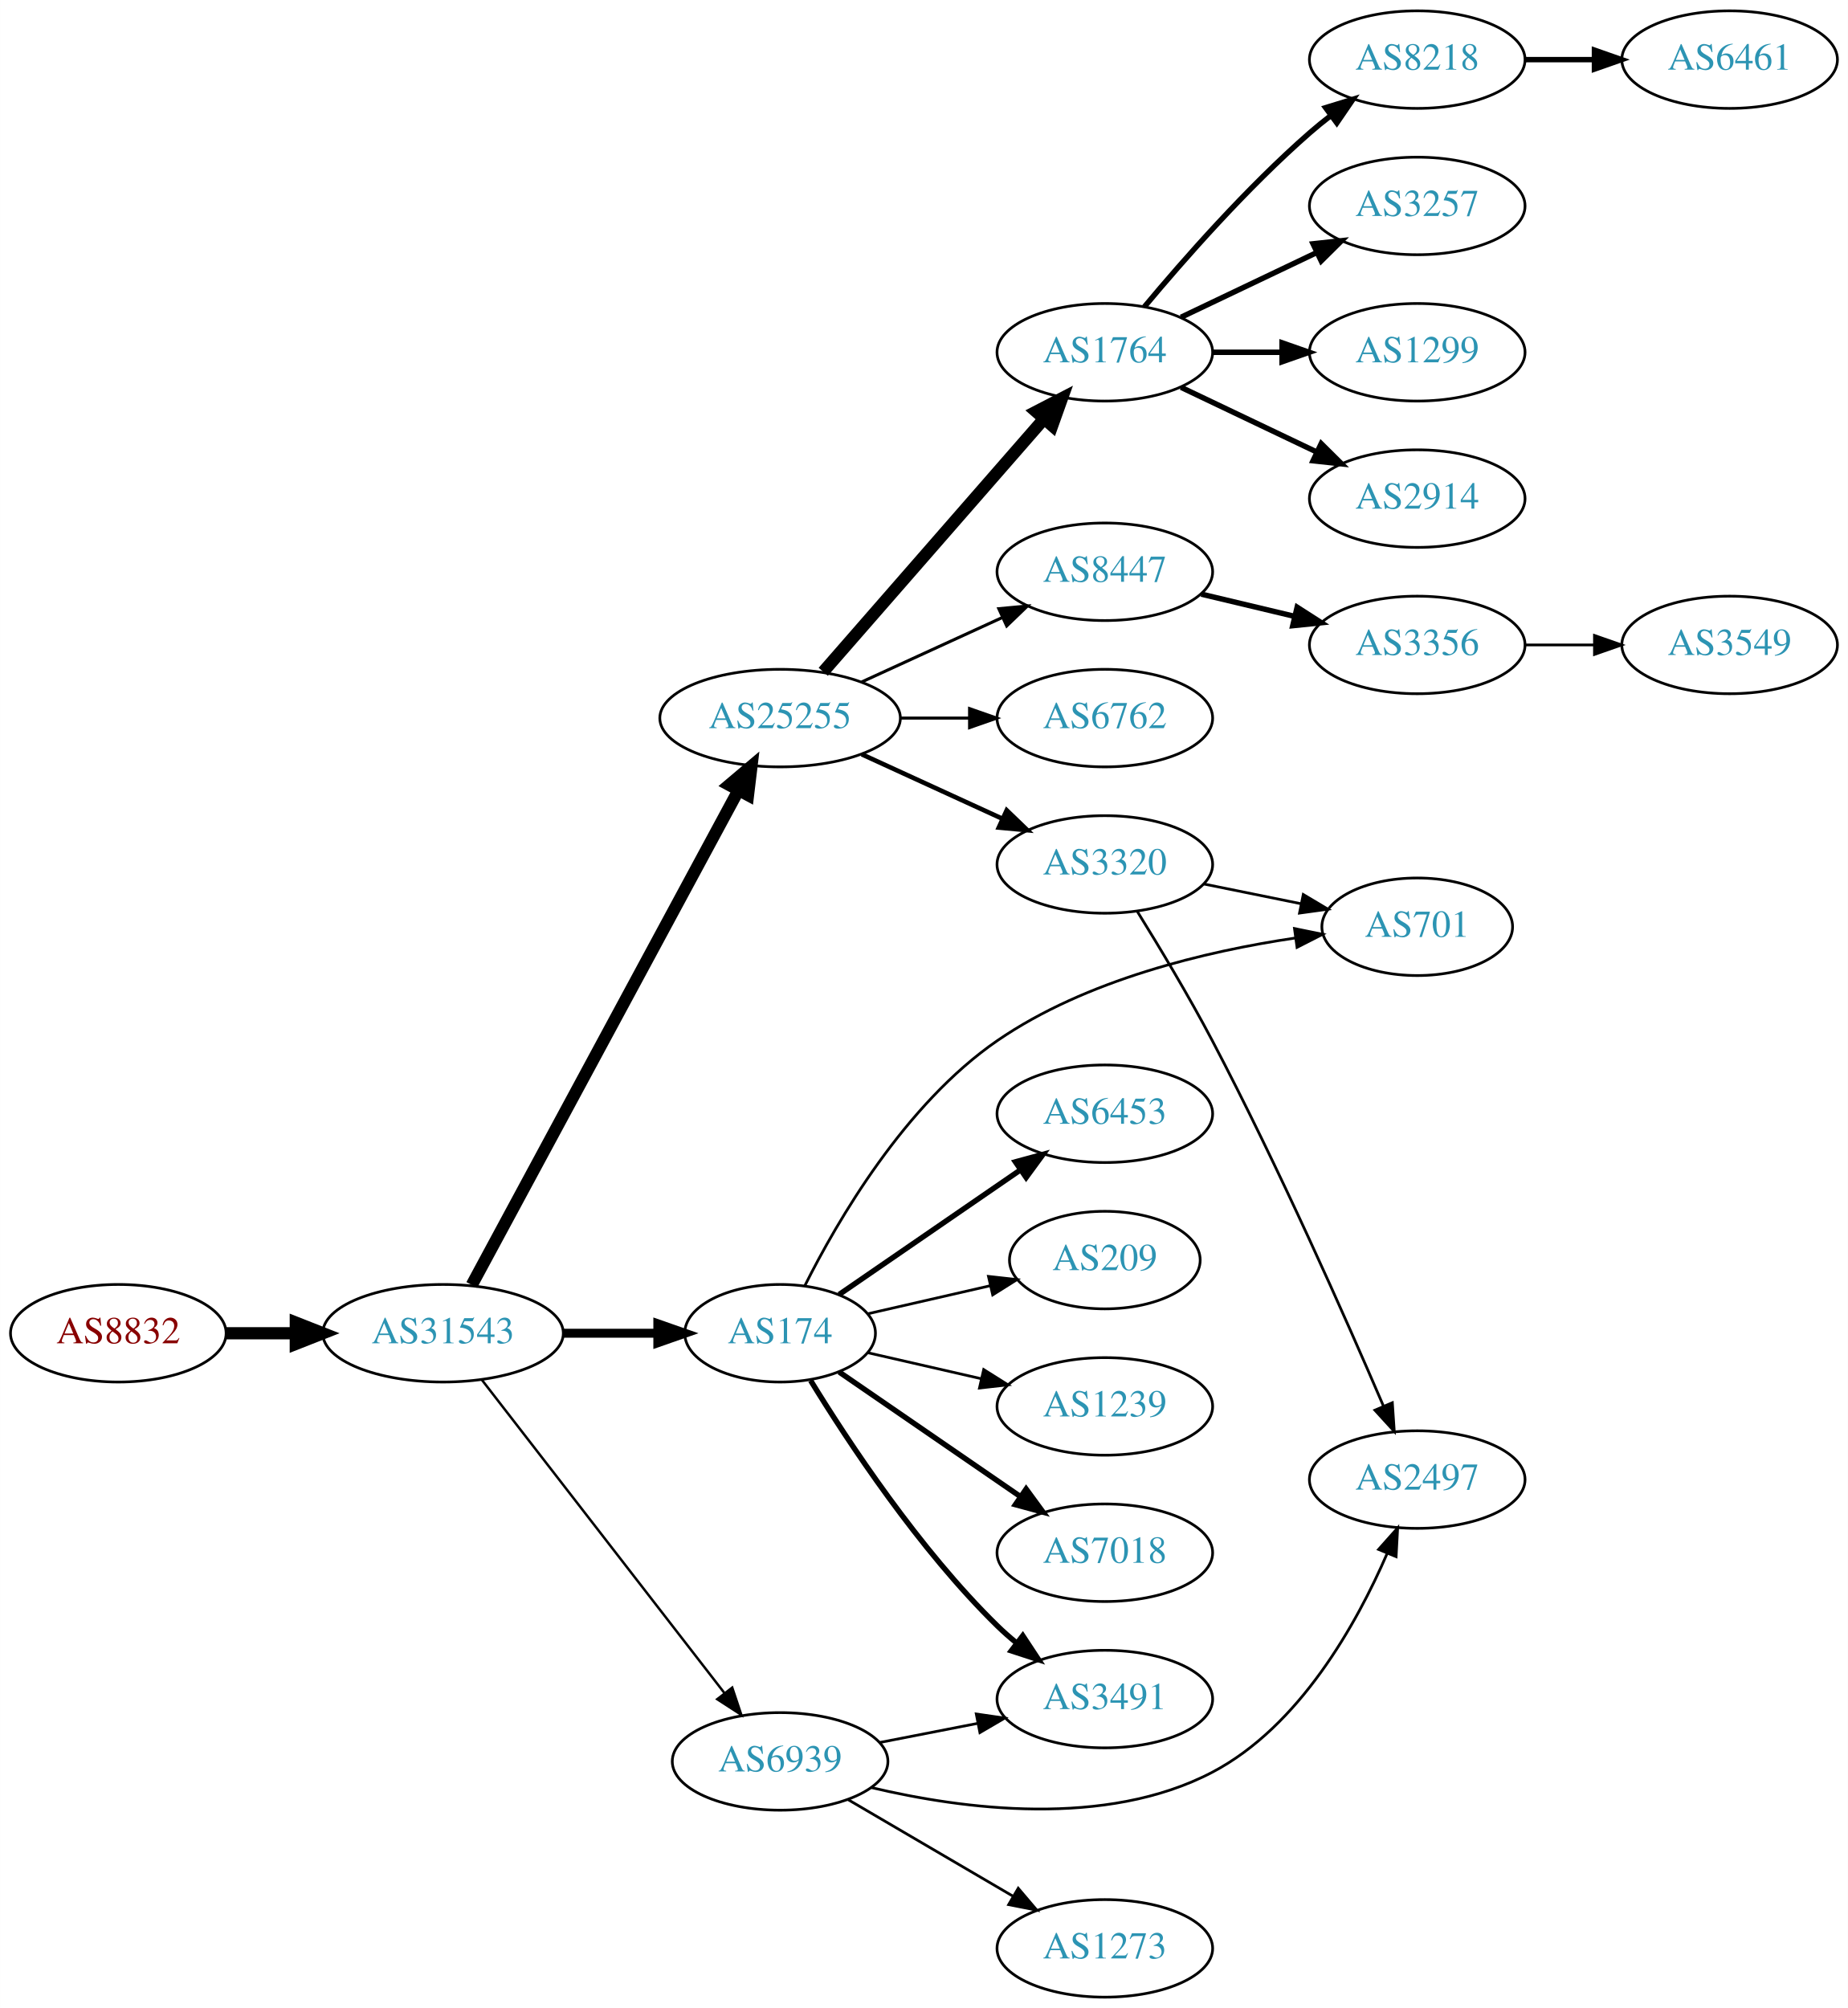
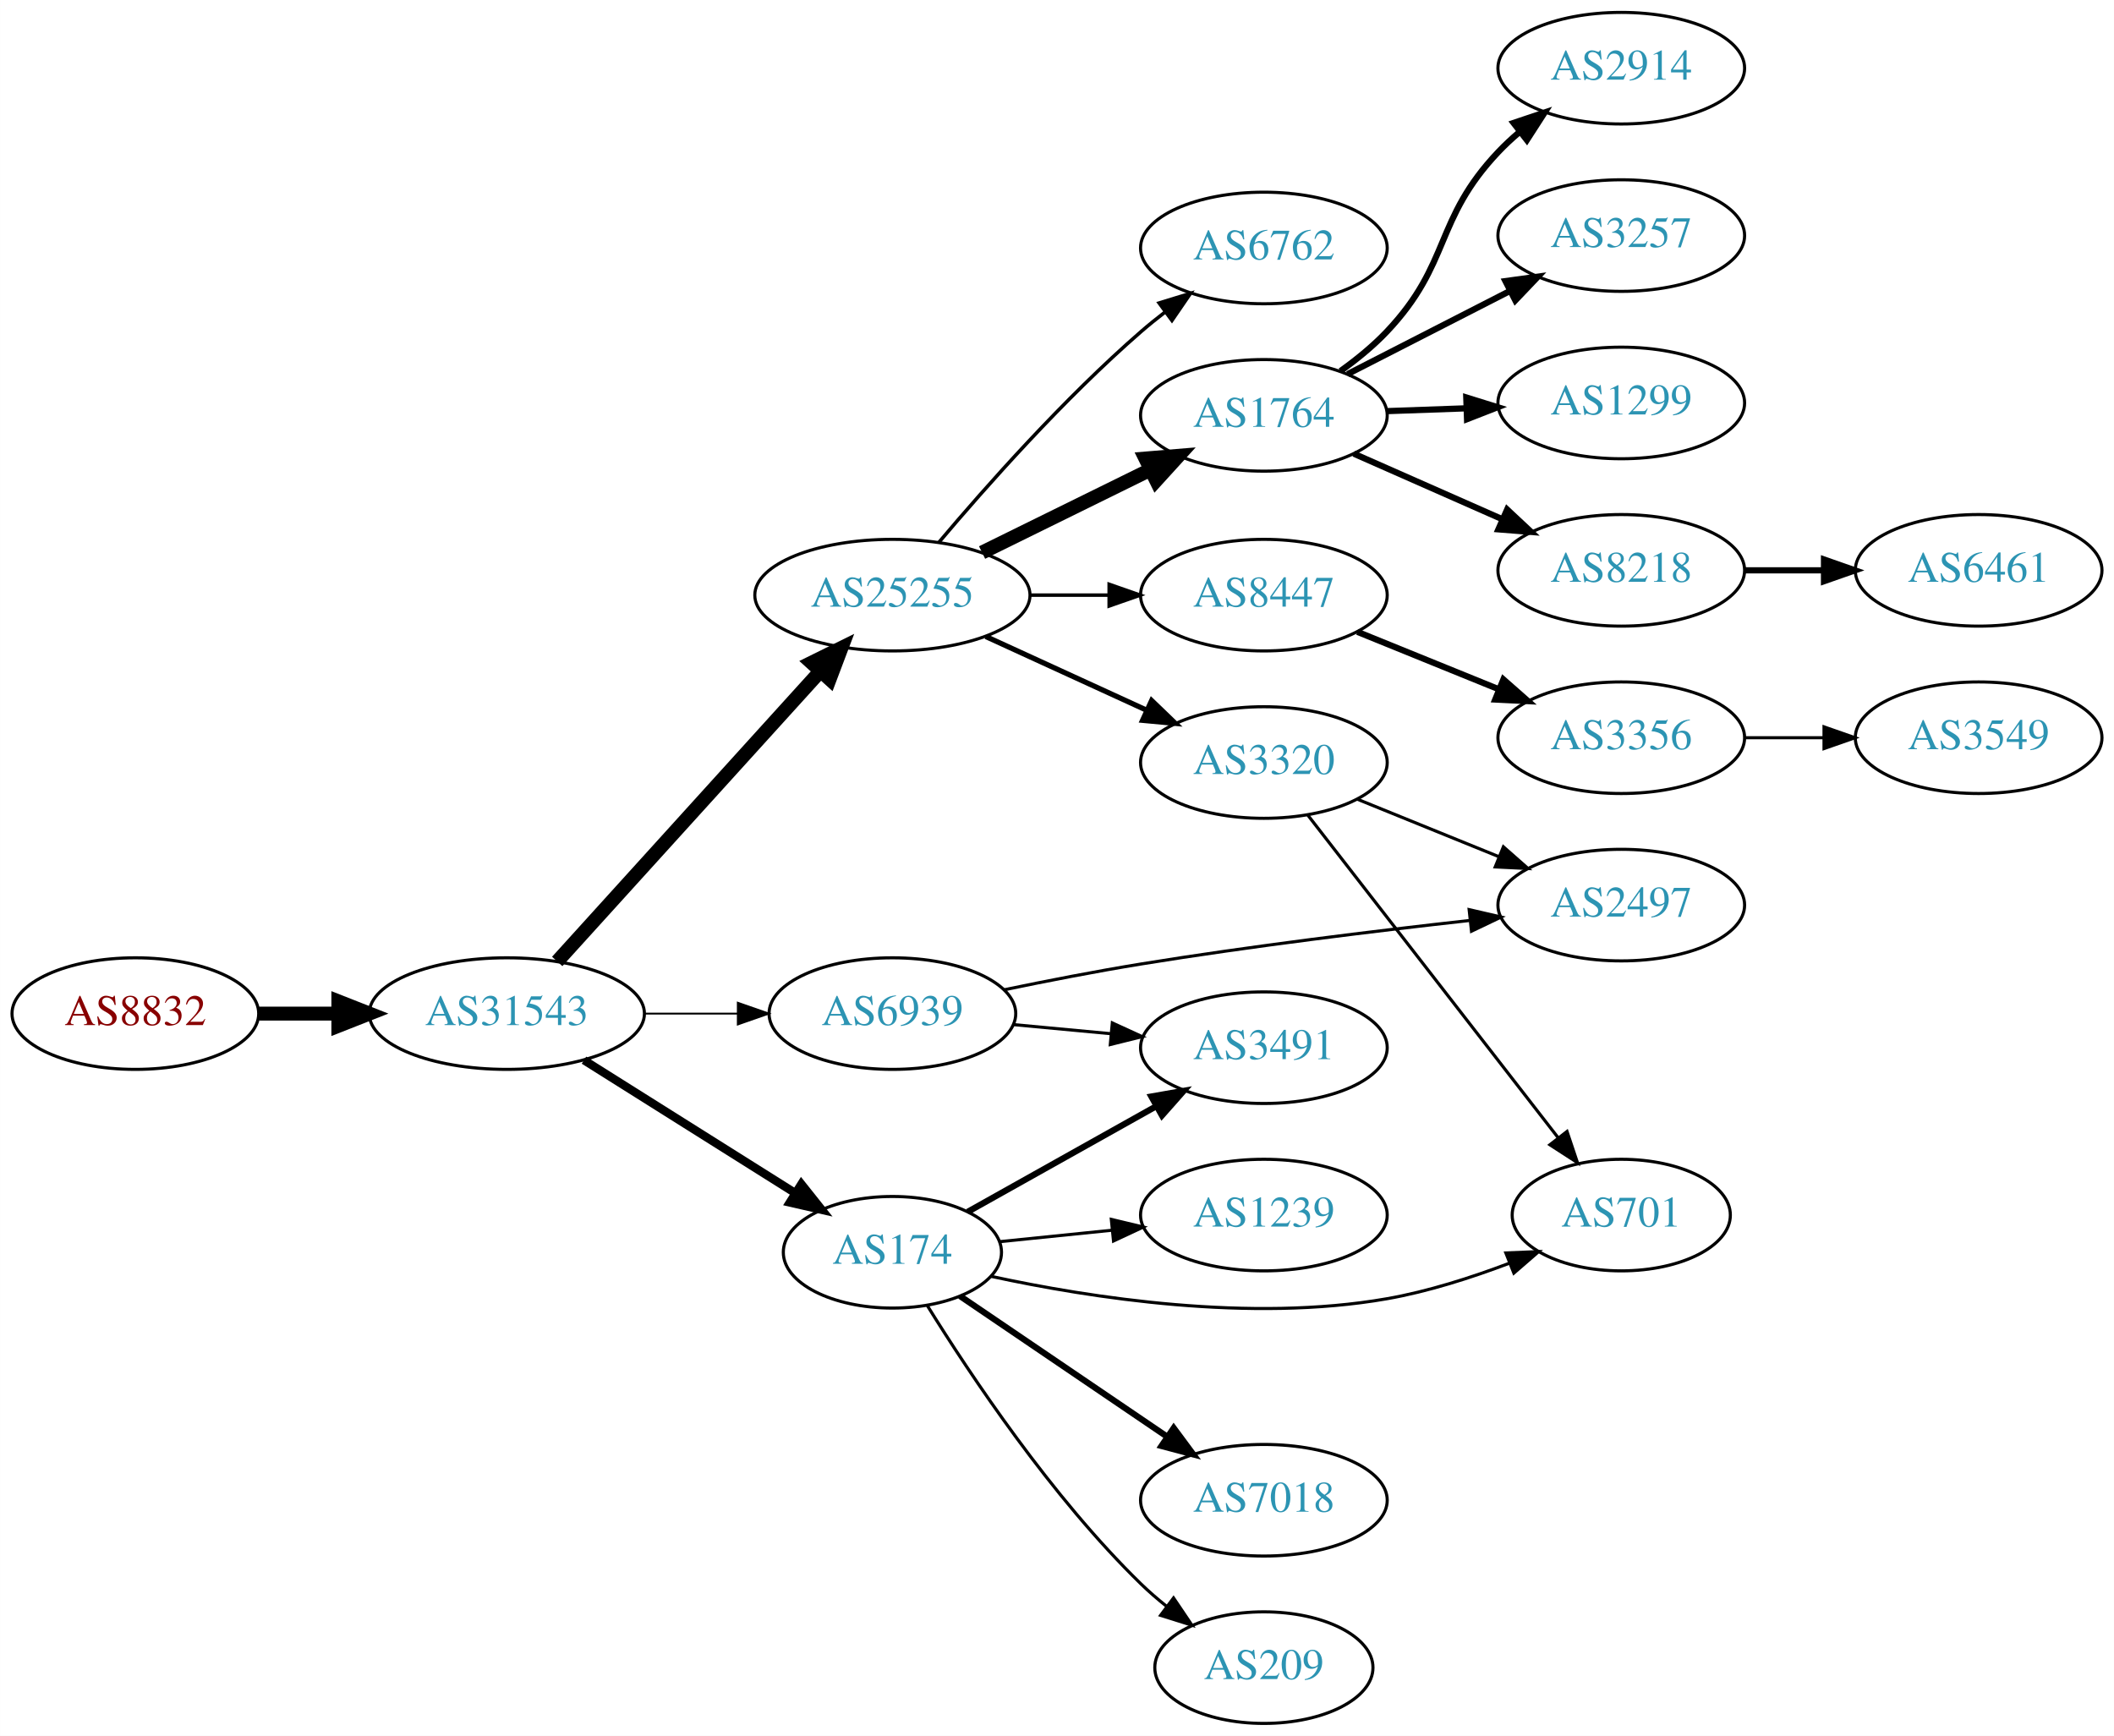
- <svg xmlns="http://www.w3.org/2000/svg" xmlns:xlink="http://www.w3.org/1999/xlink" width="682pt" height="741pt" viewBox="0.00 0.00 681.96 741.00">
-   <g id="graph0" class="graph" transform="scale(1 1) rotate(0) translate(4 737)">
-     <polygon fill="white" stroke="none" points="-4,4 -4,-737 677.956,-737 677.956,4 -4,4" />
+ <svg xmlns="http://www.w3.org/2000/svg" xmlns:xlink="http://www.w3.org/1999/xlink" width="682pt" height="560pt" viewBox="0.00 0.00 681.96 560.00">
+   <g id="graph0" class="graph" transform="scale(1 1) rotate(0) translate(4 556)">
+     <polygon fill="white" stroke="none" points="-4,4 -4,-556 677.956,-556 677.956,4 -4,4" />
    <g id="node1" class="node">
      <g id="a_node1">
        <a xlink:href="/asn/8832" xlink:title="AS8832 ~ Netvoice Data Security GmbH [AT]">
-           <ellipse fill="#ffffff" stroke="black" cx="39.647" cy="-245" rx="39.794" ry="18" />
-           <text text-anchor="middle" x="39.647" y="-241.3" font-family="Times,serif" font-size="14.00" fill="#880000">AS8832</text>
+           <ellipse fill="#ffffff" stroke="black" cx="39.647" cy="-229" rx="39.794" ry="18" />
+           <text text-anchor="middle" x="39.647" y="-225.3" font-family="Times,serif" font-size="14.00" fill="#880000">AS8832</text>
        </a>
      </g>
    </g>
    <g id="node2" class="node">
      <g id="a_node2">
        <a xlink:href="/asn/31543" xlink:title="AS31543 ~ myNET gmbh [AT]">
-           <ellipse fill="#ffffff" stroke="black" cx="159.489" cy="-245" rx="44.393" ry="18" />
-           <text text-anchor="middle" x="159.489" y="-241.3" font-family="Times,serif" font-size="14.00" fill="#2c94b3">AS31543</text>
+           <ellipse fill="#ffffff" stroke="black" cx="159.489" cy="-229" rx="44.393" ry="18" />
+           <text text-anchor="middle" x="159.489" y="-225.3" font-family="Times,serif" font-size="14.00" fill="#2c94b3">AS31543</text>
        </a>
      </g>
    </g>
    <g id="edge1" class="edge">
-       <path fill="none" stroke="black" stroke-width="4.5" d="M79.559,-245C87.662,-245 96.337,-245 104.863,-245" />
-       <polygon fill="black" stroke="black" stroke-width="4.5" points="105.141,-248.938 115.141,-245 105.141,-241.063 105.141,-248.938" />
+       <path fill="none" stroke="black" stroke-width="4.5" d="M79.559,-229C87.662,-229 96.337,-229 104.863,-229" />
+       <polygon fill="black" stroke="black" stroke-width="4.5" points="105.141,-232.938 115.141,-229 105.141,-225.063 105.141,-232.938" />
    </g>
    <g id="node3" class="node">
      <g id="a_node3">
        <a xlink:href="/asn/25255" xlink:title="AS25255 ~ ==&gt; TELE2 AUSTRIA &lt;== [AT]">
-           <ellipse fill="#ffffff" stroke="black" cx="283.881" cy="-472" rx="44.393" ry="18" />
-           <text text-anchor="middle" x="283.881" y="-468.3" font-family="Times,serif" font-size="14.00" fill="#2c94b3">AS25255</text>
+           <ellipse fill="#ffffff" stroke="black" cx="283.881" cy="-364" rx="44.393" ry="18" />
+           <text text-anchor="middle" x="283.881" y="-360.3" font-family="Times,serif" font-size="14.00" fill="#2c94b3">AS25255</text>
        </a>
      </g>
    </g>
    <g id="edge2" class="edge">
-       <path fill="none" stroke="black" stroke-width="4.5" d="M170.093,-262.812C191.498,-302.512 243.217,-398.436 268.493,-445.314" />
-       <polygon fill="black" stroke="black" stroke-width="4.5" points="265.11,-447.337 273.322,-454.27 272.042,-443.6 265.11,-447.337" />
+       <path fill="none" stroke="black" stroke-width="4.5" d="M175.743,-245.825C197.089,-269.37 236.011,-312.302 260.603,-339.426" />
+       <polygon fill="black" stroke="black" stroke-width="4.5" points="257.802,-342.199 267.435,-346.963 263.636,-336.91 257.802,-342.199" />
    </g>
    <g id="node4" class="node">
      <g id="a_node4">
        <a xlink:href="/asn/174" xlink:title="AS174 ~ Cogent Communications [US]">
-           <ellipse fill="#ffffff" stroke="black" cx="283.881" cy="-245" rx="35.194" ry="18" />
-           <text text-anchor="middle" x="283.881" y="-241.3" font-family="Times,serif" font-size="14.00" fill="#2c94b3">AS174</text>
+           <ellipse fill="#ffffff" stroke="black" cx="283.881" cy="-152" rx="35.194" ry="18" />
+           <text text-anchor="middle" x="283.881" y="-148.3" font-family="Times,serif" font-size="14.00" fill="#2c94b3">AS174</text>
        </a>
      </g>
    </g>
    <g id="edge3" class="edge">
-       <path fill="none" stroke="black" stroke-width="3.3" d="M203.985,-245C215.242,-245 227.374,-245 238.668,-245" />
-       <polygon fill="black" stroke="black" stroke-width="3.3" points="238.755,-248.5 248.755,-245 238.755,-241.5 238.755,-248.5" />
+       <path fill="none" stroke="black" stroke-width="2.7" d="M184.378,-213.971C203.857,-201.716 231.49,-184.331 252.534,-171.092" />
+       <polygon fill="black" stroke="black" stroke-width="2.7" points="254.505,-173.987 261.106,-165.699 250.778,-168.062 254.505,-173.987" />
    </g>
    <g id="node5" class="node">
      <g id="a_node5">
        <a xlink:href="/asn/6939" xlink:title="AS6939 ~ Hurricane Electric LLC [US]">
-           <ellipse fill="#ffffff" stroke="black" cx="283.881" cy="-87" rx="39.794" ry="18" />
-           <text text-anchor="middle" x="283.881" y="-83.3" font-family="Times,serif" font-size="14.00" fill="#2c94b3">AS6939</text>
+           <ellipse fill="#ffffff" stroke="black" cx="283.881" cy="-229" rx="39.794" ry="18" />
+           <text text-anchor="middle" x="283.881" y="-225.3" font-family="Times,serif" font-size="14.00" fill="#2c94b3">AS6939</text>
        </a>
      </g>
    </g>
    <g id="edge4" class="edge">
-       <path fill="none" stroke="black" stroke-width="0.9" d="M173.82,-227.79C195.432,-199.891 238.219,-144.656 263.296,-112.283" />
-       <polygon fill="black" stroke="black" stroke-width="0.9" points="266.21,-114.237 269.567,-104.188 260.676,-109.951 266.21,-114.237" />
+       <path fill="none" stroke="black" stroke-width="0.6" d="M203.985,-229C213.674,-229 224.01,-229 233.903,-229" />
+       <polygon fill="black" stroke="black" stroke-width="0.6" points="234.006,-232.5 244.006,-229 234.006,-225.5 234.006,-232.5" />
    </g>
    <g id="node6" class="node">
      <g id="a_node6">
        <a xlink:href="/asn/1764" xlink:title="AS1764 ~ NEXTLAYER-AS [AT]">
-           <ellipse fill="#ffffff" stroke="black" cx="403.724" cy="-607" rx="39.794" ry="18" />
-           <text text-anchor="middle" x="403.724" y="-603.3" font-family="Times,serif" font-size="14.00" fill="#2c94b3">AS1764</text>
+           <ellipse fill="#ffffff" stroke="black" cx="403.724" cy="-422" rx="39.794" ry="18" />
+           <text text-anchor="middle" x="403.724" y="-418.3" font-family="Times,serif" font-size="14.00" fill="#2c94b3">AS1764</text>
        </a>
      </g>
    </g>
    <g id="edge5" class="edge">
-       <path fill="none" stroke="black" stroke-width="4.5" d="M299.806,-489.098C320.349,-512.631 357.468,-555.155 381.064,-582.187" />
-       <polygon fill="black" stroke="black" stroke-width="4.5" points="378.378,-585.097 387.92,-590.041 384.31,-579.918 378.378,-585.097" />
+       <path fill="none" stroke="black" stroke-width="4.5" d="M312.808,-377.745C329.003,-385.716 349.564,-395.836 366.936,-404.386" />
+       <polygon fill="black" stroke="black" stroke-width="4.5" points="365.5,-408.068 376.211,-408.951 368.978,-401.002 365.5,-408.068" />
    </g>
    <g id="node7" class="node">
      <g id="a_node7">
        <a xlink:href="/asn/3320" xlink:title="AS3320 ~ DTAG [DE]">
-           <ellipse fill="#ffffff" stroke="black" cx="403.724" cy="-418" rx="39.794" ry="18" />
-           <text text-anchor="middle" x="403.724" y="-414.3" font-family="Times,serif" font-size="14.00" fill="#2c94b3">AS3320</text>
+           <ellipse fill="#ffffff" stroke="black" cx="403.724" cy="-310" rx="39.794" ry="18" />
+           <text text-anchor="middle" x="403.724" y="-306.3" font-family="Times,serif" font-size="14.00" fill="#2c94b3">AS3320</text>
        </a>
      </g>
    </g>
    <g id="edge6" class="edge">
-       <path fill="none" stroke="black" stroke-width="1.688" d="M314.011,-458.652C329.622,-451.498 349.02,-442.609 365.692,-434.97" />
-       <polygon fill="black" stroke="black" stroke-width="1.688" points="367.511,-437.986 375.144,-430.638 364.595,-431.622 367.511,-437.986" />
+       <path fill="none" stroke="black" stroke-width="1.688" d="M314.011,-350.652C329.622,-343.498 349.02,-334.609 365.692,-326.97" />
+       <polygon fill="black" stroke="black" stroke-width="1.688" points="367.511,-329.986 375.144,-322.638 364.595,-323.622 367.511,-329.986" />
    </g>
    <g id="node8" class="node">
      <g id="a_node8">
-         <a xlink:href="/asn/6762" xlink:title="AS6762 ~ TELECOM ITALIA SPARKLE S.p.A. [IT]">
-           <ellipse fill="#ffffff" stroke="black" cx="403.724" cy="-472" rx="39.794" ry="18" />
-           <text text-anchor="middle" x="403.724" y="-468.3" font-family="Times,serif" font-size="14.00" fill="#2c94b3">AS6762</text>
+         <a xlink:href="/asn/8447" xlink:title="AS8447 ~ A1 Telekom Austria AG [AT]">
+           <ellipse fill="#ffffff" stroke="black" cx="403.724" cy="-364" rx="39.794" ry="18" />
+           <text text-anchor="middle" x="403.724" y="-360.3" font-family="Times,serif" font-size="14.00" fill="#2c94b3">AS8447</text>
        </a>
      </g>
    </g>
    <g id="edge7" class="edge">
-       <path fill="none" stroke="black" stroke-width="1.125" d="M328.092,-472C336.405,-472 345.168,-472 353.65,-472" />
-       <polygon fill="black" stroke="black" stroke-width="1.125" points="353.809,-475.5 363.809,-472 353.809,-468.5 353.809,-475.5" />
+       <path fill="none" stroke="black" stroke-width="1.125" d="M328.092,-364C336.405,-364 345.168,-364 353.65,-364" />
+       <polygon fill="black" stroke="black" stroke-width="1.125" points="353.809,-367.5 363.809,-364 353.809,-360.5 353.809,-367.5" />
    </g>
    <g id="node9" class="node">
      <g id="a_node9">
-         <a xlink:href="/asn/8447" xlink:title="AS8447 ~ A1 Telekom Austria AG [AT]">
-           <ellipse fill="#ffffff" stroke="black" cx="403.724" cy="-526" rx="39.794" ry="18" />
-           <text text-anchor="middle" x="403.724" y="-522.3" font-family="Times,serif" font-size="14.00" fill="#2c94b3">AS8447</text>
+         <a xlink:href="/asn/6762" xlink:title="AS6762 ~ TELECOM ITALIA SPARKLE S.p.A. [IT]">
+           <ellipse fill="#ffffff" stroke="black" cx="403.724" cy="-476" rx="39.794" ry="18" />
+           <text text-anchor="middle" x="403.724" y="-472.3" font-family="Times,serif" font-size="14.00" fill="#2c94b3">AS6762</text>
        </a>
      </g>
    </g>
    <g id="edge8" class="edge">
-       <path fill="none" stroke="black" stroke-width="1.125" d="M314.011,-485.348C329.622,-492.502 349.02,-501.391 365.692,-509.03" />
-       <polygon fill="black" stroke="black" stroke-width="1.125" points="364.595,-512.378 375.144,-513.362 367.511,-506.014 364.595,-512.378" />
+       <path fill="none" stroke="black" stroke-width="1.125" d="M298.816,-380.966C313.938,-398.875 339.258,-427.439 364.077,-449 366.549,-451.147 369.191,-453.282 371.891,-455.357" />
+       <polygon fill="black" stroke="black" stroke-width="1.125" points="369.919,-458.251 380.05,-461.351 374.063,-452.61 369.919,-458.251" />
+     </g>
+     <g id="node14" class="node">
+       <g id="a_node14">
+         <a xlink:href="/asn/701" xlink:title="AS701 ~ UUNET [US]">
+           <ellipse fill="#ffffff" stroke="black" cx="519.017" cy="-164" rx="35.194" ry="18" />
+           <text text-anchor="middle" x="519.017" y="-160.3" font-family="Times,serif" font-size="14.00" fill="#2c94b3">AS701</text>
+         </a>
+       </g>
+     </g>
+     <g id="edge19" class="edge">
+       <path fill="none" stroke="black" d="M315.753,-144.227C347.835,-137.28 399.405,-129.293 443.37,-137 456.652,-139.328 470.685,-143.821 482.955,-148.483" />
+       <polygon fill="black" stroke="black" points="481.784,-151.784 492.37,-152.221 484.367,-145.278 481.784,-151.784" />
+     </g>
+     <g id="node16" class="node">
+       <g id="a_node16">
+         <a xlink:href="/asn/3491" xlink:title="AS3491 ~ PCCW Global, Inc. [US]">
+           <ellipse fill="#ffffff" stroke="black" cx="403.724" cy="-218" rx="39.794" ry="18" />
+           <text text-anchor="middle" x="403.724" y="-214.3" font-family="Times,serif" font-size="14.00" fill="#2c94b3">AS3491</text>
+         </a>
+       </g>
+     </g>
+     <g id="edge15" class="edge">
+       <path fill="none" stroke="black" stroke-width="2" d="M308.163,-165.039C325.535,-174.769 349.527,-188.206 368.997,-199.111" />
+       <polygon fill="black" stroke="black" stroke-width="2" points="367.428,-202.243 377.863,-204.076 370.848,-196.136 367.428,-202.243" />
+     </g>
+     <g id="node17" class="node">
+       <g id="a_node17">
+         <a xlink:href="/asn/1239" xlink:title="AS1239 ~ Sprint [US]">
+           <ellipse fill="#ffffff" stroke="black" cx="403.724" cy="-164" rx="39.794" ry="18" />
+           <text text-anchor="middle" x="403.724" y="-160.3" font-family="Times,serif" font-size="14.00" fill="#2c94b3">AS1239</text>
+         </a>
+       </g>
+     </g>
+     <g id="edge16" class="edge">
+       <path fill="none" stroke="black" d="M318.65,-155.439C329.915,-156.586 342.689,-157.887 354.818,-159.122" />
+       <polygon fill="black" stroke="black" points="354.504,-162.608 364.807,-160.139 355.213,-155.644 354.504,-162.608" />
+     </g>
+     <g id="node18" class="node">
+       <g id="a_node18">
+         <a xlink:href="/asn/7018" xlink:title="AS7018 ~ AT&amp;T Services, Inc. [US]">
+           <ellipse fill="#ffffff" stroke="black" cx="403.724" cy="-72" rx="39.794" ry="18" />
+           <text text-anchor="middle" x="403.724" y="-68.3" font-family="Times,serif" font-size="14.00" fill="#2c94b3">AS7018</text>
+         </a>
+       </g>
+     </g>
+     <g id="edge17" class="edge">
+       <path fill="none" stroke="black" stroke-width="2" d="M305.678,-137.882C324.179,-125.322 351.468,-106.796 372.4,-92.586" />
+       <polygon fill="black" stroke="black" stroke-width="2" points="374.63,-95.302 380.938,-86.79 370.698,-89.511 374.63,-95.302" />
+     </g>
+     <g id="node19" class="node">
+       <g id="a_node19">
+         <a xlink:href="/asn/209" xlink:title="AS209 ~ CenturyLink Communications, LLC [US]">
+           <ellipse fill="#ffffff" stroke="black" cx="403.724" cy="-18" rx="35.194" ry="18" />
+           <text text-anchor="middle" x="403.724" y="-14.3" font-family="Times,serif" font-size="14.00" fill="#2c94b3">AS209</text>
+         </a>
+       </g>
+     </g>
+     <g id="edge18" class="edge">
+       <path fill="none" stroke="black" d="M295.181,-134.73C309.027,-112.397 335.256,-73.044 364.077,-45 366.618,-42.528 369.405,-40.119 372.283,-37.824" />
+       <polygon fill="black" stroke="black" points="374.579,-40.478 380.502,-31.694 370.394,-34.866 374.579,-40.478" />
    </g>
    <g id="node15" class="node">
      <g id="a_node15">
-         <a xlink:href="/asn/701" xlink:title="AS701 ~ UUNET [US]">
-           <ellipse fill="#ffffff" stroke="black" cx="519.017" cy="-395" rx="35.194" ry="18" />
-           <text text-anchor="middle" x="519.017" y="-391.3" font-family="Times,serif" font-size="14.00" fill="#2c94b3">AS701</text>
-         </a>
-       </g>
-     </g>
-     <g id="edge20" class="edge">
-       <path fill="none" stroke="black" d="M292.959,-262.439C305.006,-286.5 329.971,-329.556 364.077,-353 396.831,-375.514 441.223,-385.985 473.92,-390.839" />
-       <polygon fill="black" stroke="black" points="473.715,-394.344 484.096,-392.226 474.66,-387.408 473.715,-394.344" />
-     </g>
-     <g id="node16" class="node">
-       <g id="a_node16">
-         <a xlink:href="/asn/1239" xlink:title="AS1239 ~ Sprint [US]">
-           <ellipse fill="#ffffff" stroke="black" cx="403.724" cy="-218" rx="39.794" ry="18" />
-           <text text-anchor="middle" x="403.724" y="-214.3" font-family="Times,serif" font-size="14.00" fill="#2c94b3">AS1239</text>
-         </a>
-       </g>
-     </g>
-     <g id="edge15" class="edge">
-       <path fill="none" stroke="black" d="M316.151,-237.835C328.991,-234.894 344.095,-231.433 358.063,-228.233" />
-       <polygon fill="black" stroke="black" points="359.018,-231.605 367.983,-225.96 357.454,-224.781 359.018,-231.605" />
-     </g>
-     <g id="node17" class="node">
-       <g id="a_node17">
-         <a xlink:href="/asn/7018" xlink:title="AS7018 ~ AT&amp;T Services, Inc. [US]">
-           <ellipse fill="#ffffff" stroke="black" cx="403.724" cy="-164" rx="39.794" ry="18" />
-           <text text-anchor="middle" x="403.724" y="-160.3" font-family="Times,serif" font-size="14.00" fill="#2c94b3">AS7018</text>
-         </a>
-       </g>
-     </g>
-     <g id="edge16" class="edge">
-       <path fill="none" stroke="black" stroke-width="2" d="M305.678,-230.705C324.261,-217.932 351.712,-199.063 372.68,-184.651" />
-       <polygon fill="black" stroke="black" stroke-width="2" points="374.68,-187.524 380.938,-178.975 370.714,-181.755 374.68,-187.524" />
-     </g>
-     <g id="node18" class="node">
-       <g id="a_node18">
-         <a xlink:href="/asn/3491" xlink:title="AS3491 ~ PCCW Global, Inc. [US]">
-           <ellipse fill="#ffffff" stroke="black" cx="403.724" cy="-110" rx="39.794" ry="18" />
-           <text text-anchor="middle" x="403.724" y="-106.3" font-family="Times,serif" font-size="14.00" fill="#2c94b3">AS3491</text>
-         </a>
-       </g>
-     </g>
-     <g id="edge17" class="edge">
-       <path fill="none" stroke="black" stroke-width="2" d="M295.147,-227.56C308.955,-205.009 335.144,-165.278 364.077,-137 366.217,-134.908 368.535,-132.863 370.934,-130.894" />
-       <polygon fill="black" stroke="black" stroke-width="2" points="373.445,-133.382 379.276,-124.536 369.201,-127.815 373.445,-133.382" />
-     </g>
-     <g id="node19" class="node">
-       <g id="a_node19">
-         <a xlink:href="/asn/6453" xlink:title="AS6453 ~ TATA COMMUNICATIONS (AMERICA) INC [US]">
-           <ellipse fill="#ffffff" stroke="black" cx="403.724" cy="-326" rx="39.794" ry="18" />
-           <text text-anchor="middle" x="403.724" y="-322.3" font-family="Times,serif" font-size="14.00" fill="#2c94b3">AS6453</text>
-         </a>
-       </g>
-     </g>
-     <g id="edge18" class="edge">
-       <path fill="none" stroke="black" stroke-width="2" d="M305.678,-259.295C324.261,-272.068 351.712,-290.937 372.68,-305.349" />
-       <polygon fill="black" stroke="black" stroke-width="2" points="370.714,-308.245 380.938,-311.025 374.68,-302.476 370.714,-308.245" />
-     </g>
-     <g id="node20" class="node">
-       <g id="a_node20">
-         <a xlink:href="/asn/209" xlink:title="AS209 ~ CenturyLink Communications, LLC [US]">
-           <ellipse fill="#ffffff" stroke="black" cx="403.724" cy="-272" rx="35.194" ry="18" />
-           <text text-anchor="middle" x="403.724" y="-268.3" font-family="Times,serif" font-size="14.00" fill="#2c94b3">AS209</text>
-         </a>
-       </g>
-     </g>
-     <g id="edge19" class="edge">
-       <path fill="none" stroke="black" d="M316.151,-252.165C330.002,-255.338 346.488,-259.115 361.34,-262.518" />
-       <polygon fill="black" stroke="black" points="360.778,-265.98 371.307,-264.802 362.342,-259.157 360.778,-265.98" />
-     </g>
-     <g id="node14" class="node">
-       <g id="a_node14">
        <a xlink:href="/asn/2497" xlink:title="AS2497 ~ Internet Initiative Japan Inc. [JP]">
-           <ellipse fill="#ffffff" stroke="black" cx="519.017" cy="-191" rx="39.794" ry="18" />
-           <text text-anchor="middle" x="519.017" y="-187.3" font-family="Times,serif" font-size="14.00" fill="#2c94b3">AS2497</text>
-         </a>
-       </g>
-     </g>
-     <g id="edge25" class="edge">
-       <path fill="none" stroke="black" d="M317.634,-77.328C351.231,-69.35 404.004,-62.355 443.37,-83 475.588,-99.896 496.648,-137.706 507.94,-163.782" />
-       <polygon fill="black" stroke="black" points="504.748,-165.221 511.793,-173.134 511.22,-162.555 504.748,-165.221" />
+           <ellipse fill="#ffffff" stroke="black" cx="519.017" cy="-264" rx="39.794" ry="18" />
+           <text text-anchor="middle" x="519.017" y="-260.3" font-family="Times,serif" font-size="14.00" fill="#2c94b3">AS2497</text>
+         </a>
+       </g>
+     </g>
+     <g id="edge23" class="edge">
+       <path fill="none" stroke="black" d="M319.863,-236.668C333.604,-239.522 349.539,-242.638 364.077,-245 399.385,-250.737 439.5,-255.636 469.926,-259.022" />
+       <polygon fill="black" stroke="black" points="469.938,-262.544 480.26,-260.155 470.701,-255.586 469.938,-262.544" />
    </g>
    <g id="edge24" class="edge">
-       <path fill="none" stroke="black" d="M320.558,-93.963C331.989,-96.194 344.811,-98.697 356.865,-101.049" />
-       <polygon fill="black" stroke="black" points="356.277,-104.501 366.762,-102.981 357.618,-97.63 356.277,-104.501" />
-     </g>
-     <g id="node24" class="node">
-       <g id="a_node24">
-         <a xlink:href="/asn/1273" xlink:title="AS1273 ~ Vodafone Group PLC [EU]">
-           <ellipse fill="#ffffff" stroke="black" cx="403.724" cy="-18" rx="39.794" ry="18" />
-           <text text-anchor="middle" x="403.724" y="-14.3" font-family="Times,serif" font-size="14.00" fill="#2c94b3">AS1273</text>
-         </a>
-       </g>
-     </g>
-     <g id="edge26" class="edge">
-       <path fill="none" stroke="black" d="M309.013,-72.87C326.568,-62.591 350.543,-48.553 369.848,-37.25" />
-       <polygon fill="black" stroke="black" points="371.763,-40.184 378.624,-32.111 368.226,-34.143 371.763,-40.184" />
+       <path fill="none" stroke="black" d="M322.816,-225.459C332.808,-224.526 343.725,-223.507 354.191,-222.53" />
+       <polygon fill="black" stroke="black" points="354.825,-225.986 364.456,-221.572 354.174,-219.017 354.825,-225.986" />
    </g>
    <g id="node10" class="node">
      <g id="a_node10">
-         <a xlink:href="/asn/3257" xlink:title="AS3257 ~ GTT [DE]">
-           <ellipse fill="#ffffff" stroke="black" cx="519.017" cy="-661" rx="39.794" ry="18" />
-           <text text-anchor="middle" x="519.017" y="-657.3" font-family="Times,serif" font-size="14.00" fill="#2c94b3">AS3257</text>
+         <a xlink:href="/asn/2914" xlink:title="AS2914 ~ NTT America, Inc. [US]">
+           <ellipse fill="#ffffff" stroke="black" cx="519.017" cy="-534" rx="39.794" ry="18" />
+           <text text-anchor="middle" x="519.017" y="-530.3" font-family="Times,serif" font-size="14.00" fill="#2c94b3">AS2914</text>
        </a>
      </g>
    </g>
    <g id="edge9" class="edge">
-       <path fill="none" stroke="black" stroke-width="2" d="M431.86,-619.934C446.854,-627.081 465.675,-636.052 481.898,-643.785" />
-       <polygon fill="black" stroke="black" stroke-width="2" points="480.569,-647.028 491.102,-648.171 483.581,-640.709 480.569,-647.028" />
+       <path fill="none" stroke="black" stroke-width="2" d="M428.426,-436.285C433.678,-440.048 438.98,-444.365 443.37,-449 464.233,-471.028 458.507,-484.972 479.37,-507 481.428,-509.173 483.686,-511.276 486.046,-513.284" />
+       <polygon fill="black" stroke="black" stroke-width="2" points="484.272,-516.338 494.314,-519.715 488.569,-510.813 484.272,-516.338" />
    </g>
    <g id="node11" class="node">
      <g id="a_node11">
-         <a xlink:href="/asn/1299" xlink:title="AS1299 ~ Telia Carrier [EU]">
-           <ellipse fill="#ffffff" stroke="black" cx="519.017" cy="-607" rx="39.794" ry="18" />
-           <text text-anchor="middle" x="519.017" y="-603.3" font-family="Times,serif" font-size="14.00" fill="#2c94b3">AS1299</text>
+         <a xlink:href="/asn/3257" xlink:title="AS3257 ~ GTT [DE]">
+           <ellipse fill="#ffffff" stroke="black" cx="519.017" cy="-480" rx="39.794" ry="18" />
+           <text text-anchor="middle" x="519.017" y="-476.3" font-family="Times,serif" font-size="14.00" fill="#2c94b3">AS3257</text>
        </a>
      </g>
    </g>
    <g id="edge10" class="edge">
-       <path fill="none" stroke="black" stroke-width="2" d="M443.396,-607C451.599,-607 460.363,-607 468.895,-607" />
-       <polygon fill="black" stroke="black" stroke-width="2" points="469.134,-610.5 479.134,-607 469.134,-603.5 469.134,-610.5" />
+       <path fill="none" stroke="black" stroke-width="2" d="M430.715,-435.306C446.259,-443.264 466.21,-453.478 483.115,-462.132" />
+       <polygon fill="black" stroke="black" stroke-width="2" points="481.65,-465.314 492.146,-466.756 484.84,-459.083 481.65,-465.314" />
    </g>
    <g id="node12" class="node">
      <g id="a_node12">
-         <a xlink:href="/asn/2914" xlink:title="AS2914 ~ NTT America, Inc. [US]">
-           <ellipse fill="#ffffff" stroke="black" cx="519.017" cy="-553" rx="39.794" ry="18" />
-           <text text-anchor="middle" x="519.017" y="-549.3" font-family="Times,serif" font-size="14.00" fill="#2c94b3">AS2914</text>
+         <a xlink:href="/asn/1299" xlink:title="AS1299 ~ Telia Carrier [EU]">
+           <ellipse fill="#ffffff" stroke="black" cx="519.017" cy="-426" rx="39.794" ry="18" />
+           <text text-anchor="middle" x="519.017" y="-422.3" font-family="Times,serif" font-size="14.00" fill="#2c94b3">AS1299</text>
        </a>
      </g>
    </g>
    <g id="edge11" class="edge">
-       <path fill="none" stroke="black" stroke-width="2" d="M431.86,-594.066C446.854,-586.919 465.675,-577.948 481.898,-570.215" />
-       <polygon fill="black" stroke="black" stroke-width="2" points="483.581,-573.291 491.102,-565.829 480.569,-566.972 483.581,-573.291" />
+       <path fill="none" stroke="black" stroke-width="2" d="M443.396,-423.365C451.599,-423.655 460.363,-423.964 468.895,-424.266" />
+       <polygon fill="black" stroke="black" stroke-width="2" points="469.017,-427.772 479.134,-424.627 469.264,-420.776 469.017,-427.772" />
    </g>
    <g id="node13" class="node">
      <g id="a_node13">
        <a xlink:href="/asn/8218" xlink:title="AS8218 ~ legacy Neotelecoms [FR]">
-           <ellipse fill="#ffffff" stroke="black" cx="519.017" cy="-715" rx="39.794" ry="18" />
-           <text text-anchor="middle" x="519.017" y="-711.3" font-family="Times,serif" font-size="14.00" fill="#2c94b3">AS8218</text>
+           <ellipse fill="#ffffff" stroke="black" cx="519.017" cy="-372" rx="39.794" ry="18" />
+           <text text-anchor="middle" x="519.017" y="-368.3" font-family="Times,serif" font-size="14.00" fill="#2c94b3">AS8218</text>
        </a>
      </g>
    </g>
    <g id="edge12" class="edge">
-       <path fill="none" stroke="black" stroke-width="2" d="M418.354,-623.817C432.636,-640.929 456.183,-667.745 479.37,-688 481.836,-690.154 484.475,-692.294 487.172,-694.372" />
-       <polygon fill="black" stroke="black" stroke-width="2" points="485.197,-697.264 495.326,-700.37 489.345,-691.625 485.197,-697.264" />
+       <path fill="none" stroke="black" stroke-width="2" d="M432.729,-409.64C447.163,-403.27 464.964,-395.414 480.563,-388.53" />
+       <polygon fill="black" stroke="black" stroke-width="2" points="482.206,-391.63 489.941,-384.391 479.379,-385.226 482.206,-391.63" />
    </g>
    <g id="edge13" class="edge">
-       <path fill="none" stroke="black" d="M415.728,-400.627C423.752,-387.695 434.694,-369.501 443.37,-353 467.795,-306.551 492.594,-250.606 506.568,-218.093" />
-       <polygon fill="black" stroke="black" points="509.832,-219.363 510.545,-208.792 503.396,-216.611 509.832,-219.363" />
+       <path fill="none" stroke="black" d="M417.942,-292.966C437.811,-267.361 475.495,-218.798 498.523,-189.121" />
+       <polygon fill="black" stroke="black" points="501.518,-190.971 504.883,-180.925 495.987,-186.68 501.518,-190.971" />
    </g>
    <g id="edge14" class="edge">
-       <path fill="none" stroke="black" d="M440.26,-410.786C451.603,-408.483 464.264,-405.913 476.02,-403.526" />
-       <polygon fill="black" stroke="black" points="476.96,-406.907 486.064,-401.487 475.567,-400.047 476.96,-406.907" />
+       <path fill="none" stroke="black" d="M433.9,-298.154C447.775,-292.52 464.552,-285.708 479.461,-279.654" />
+       <polygon fill="black" stroke="black" points="480.991,-282.811 488.94,-275.806 478.358,-276.325 480.991,-282.811" />
+     </g>
+     <g id="node20" class="node">
+       <g id="a_node20">
+         <a xlink:href="/asn/3356" xlink:title="AS3356 ~ Level 3 Parent, LLC [US]">
+           <ellipse fill="#ffffff" stroke="black" cx="519.017" cy="-318" rx="39.794" ry="18" />
+           <text text-anchor="middle" x="519.017" y="-314.3" font-family="Times,serif" font-size="14.00" fill="#2c94b3">AS3356</text>
+         </a>
+       </g>
+     </g>
+     <g id="edge20" class="edge">
+       <path fill="none" stroke="black" stroke-width="2" d="M433.9,-352.154C447.775,-346.52 464.552,-339.708 479.461,-333.654" />
+       <polygon fill="black" stroke="black" stroke-width="2" points="480.991,-336.811 488.94,-329.806 478.358,-330.325 480.991,-336.811" />
+     </g>
+     <g id="node22" class="node">
+       <g id="a_node22">
+         <a xlink:href="/asn/6461" xlink:title="AS6461 ~ Zayo Bandwidth [US]">
+           <ellipse fill="#ffffff" stroke="black" cx="634.31" cy="-372" rx="39.794" ry="18" />
+           <text text-anchor="middle" x="634.31" y="-368.3" font-family="Times,serif" font-size="14.00" fill="#2c94b3">AS6461</text>
+         </a>
+       </g>
+     </g>
+     <g id="edge22" class="edge">
+       <path fill="none" stroke="black" stroke-width="2" d="M558.689,-372C566.892,-372 575.656,-372 584.188,-372" />
+       <polygon fill="black" stroke="black" stroke-width="2" points="584.427,-375.5 594.427,-372 584.427,-368.5 584.427,-375.5" />
    </g>
    <g id="node21" class="node">
      <g id="a_node21">
-         <a xlink:href="/asn/3356" xlink:title="AS3356 ~ Level 3 Parent, LLC [US]">
-           <ellipse fill="#ffffff" stroke="black" cx="519.017" cy="-499" rx="39.794" ry="18" />
-           <text text-anchor="middle" x="519.017" y="-495.3" font-family="Times,serif" font-size="14.00" fill="#2c94b3">AS3356</text>
+         <a xlink:href="/asn/3549" xlink:title="AS3549 ~ Level 3 Parent, LLC [US]">
+           <ellipse fill="#ffffff" stroke="black" cx="634.31" cy="-318" rx="39.794" ry="18" />
+           <text text-anchor="middle" x="634.31" y="-314.3" font-family="Times,serif" font-size="14.00" fill="#2c94b3">AS3549</text>
        </a>
      </g>
    </g>
    <g id="edge21" class="edge">
-       <path fill="none" stroke="black" stroke-width="2" d="M439.331,-517.752C450.202,-515.162 462.357,-512.265 473.799,-509.538" />
-       <polygon fill="black" stroke="black" stroke-width="2" points="474.705,-512.92 483.621,-507.197 473.082,-506.111 474.705,-512.92" />
-     </g>
-     <g id="node23" class="node">
-       <g id="a_node23">
-         <a xlink:href="/asn/6461" xlink:title="AS6461 ~ Zayo Bandwidth [US]">
-           <ellipse fill="#ffffff" stroke="black" cx="634.31" cy="-715" rx="39.794" ry="18" />
-           <text text-anchor="middle" x="634.31" y="-711.3" font-family="Times,serif" font-size="14.00" fill="#2c94b3">AS6461</text>
-         </a>
-       </g>
-     </g>
-     <g id="edge23" class="edge">
-       <path fill="none" stroke="black" stroke-width="2" d="M558.689,-715C566.892,-715 575.656,-715 584.188,-715" />
-       <polygon fill="black" stroke="black" stroke-width="2" points="584.427,-718.5 594.427,-715 584.427,-711.5 584.427,-718.5" />
-     </g>
-     <g id="node22" class="node">
-       <g id="a_node22">
-         <a xlink:href="/asn/3549" xlink:title="AS3549 ~ Level 3 Parent, LLC [US]">
-           <ellipse fill="#ffffff" stroke="black" cx="634.31" cy="-499" rx="39.794" ry="18" />
-           <text text-anchor="middle" x="634.31" y="-495.3" font-family="Times,serif" font-size="14.00" fill="#2c94b3">AS3549</text>
-         </a>
-       </g>
-     </g>
-     <g id="edge22" class="edge">
-       <path fill="none" stroke="black" d="M558.689,-499C566.892,-499 575.656,-499 584.188,-499" />
-       <polygon fill="black" stroke="black" points="584.427,-502.5 594.427,-499 584.427,-495.5 584.427,-502.5" />
+       <path fill="none" stroke="black" d="M558.689,-318C566.892,-318 575.656,-318 584.188,-318" />
+       <polygon fill="black" stroke="black" points="584.427,-321.5 594.427,-318 584.427,-314.5 584.427,-321.5" />
    </g>
  </g>
</svg>
